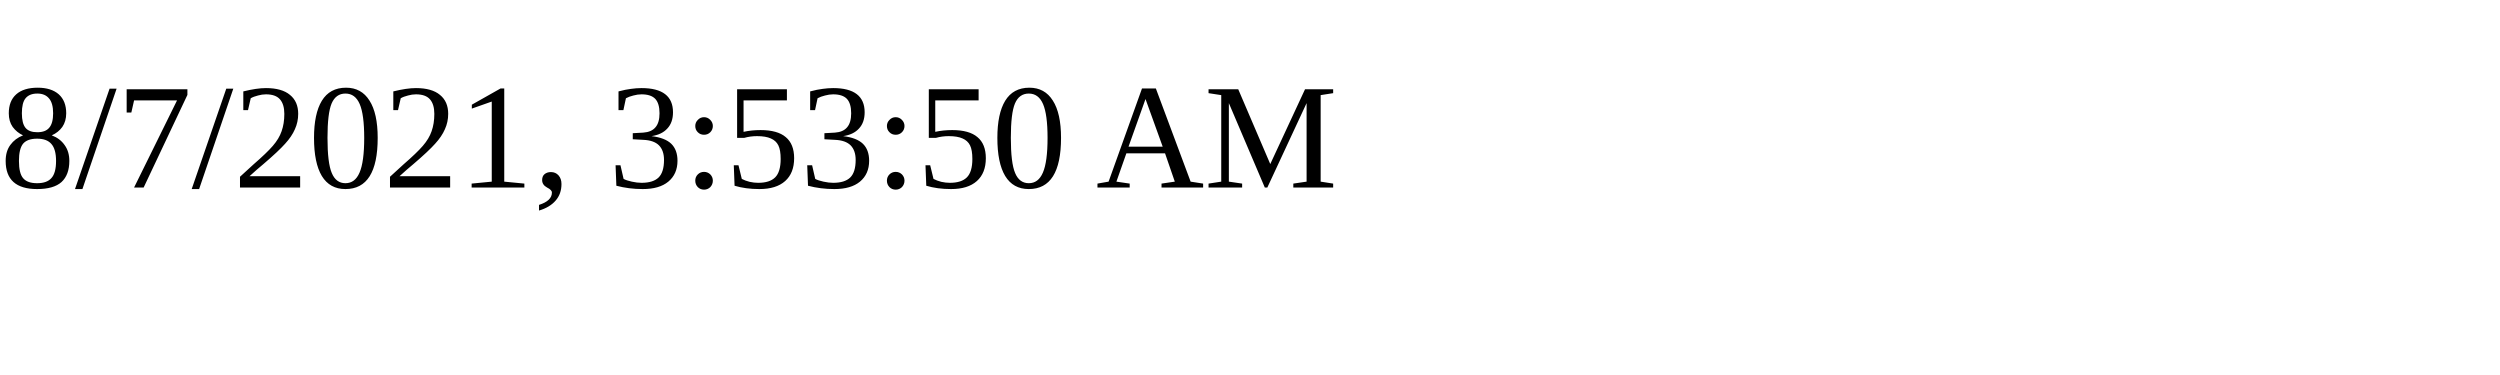
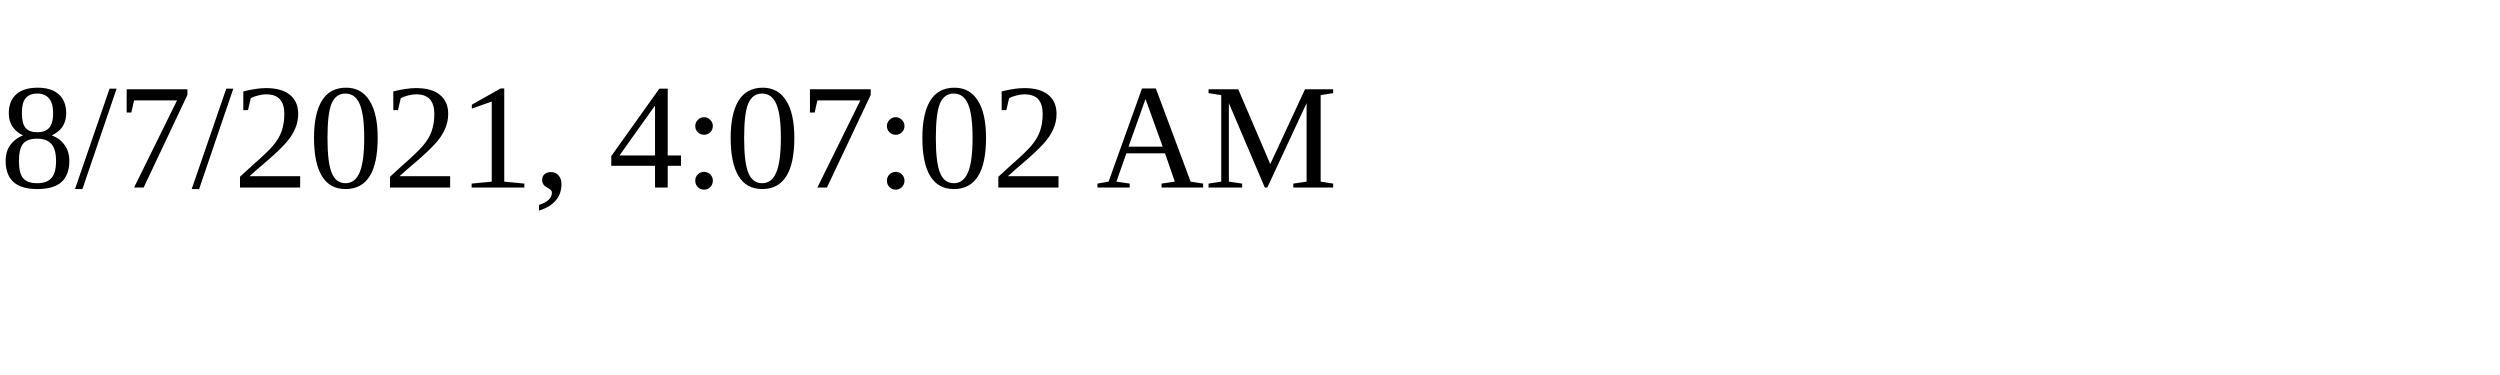
<svg xmlns="http://www.w3.org/2000/svg" height="30" width="200">
-   <text x="0" y="15">8/7/2021, 3:53:50 AM</text>
+   <text x="0" y="15">8/7/2021, 4:07:02 AM</text>
</svg>
